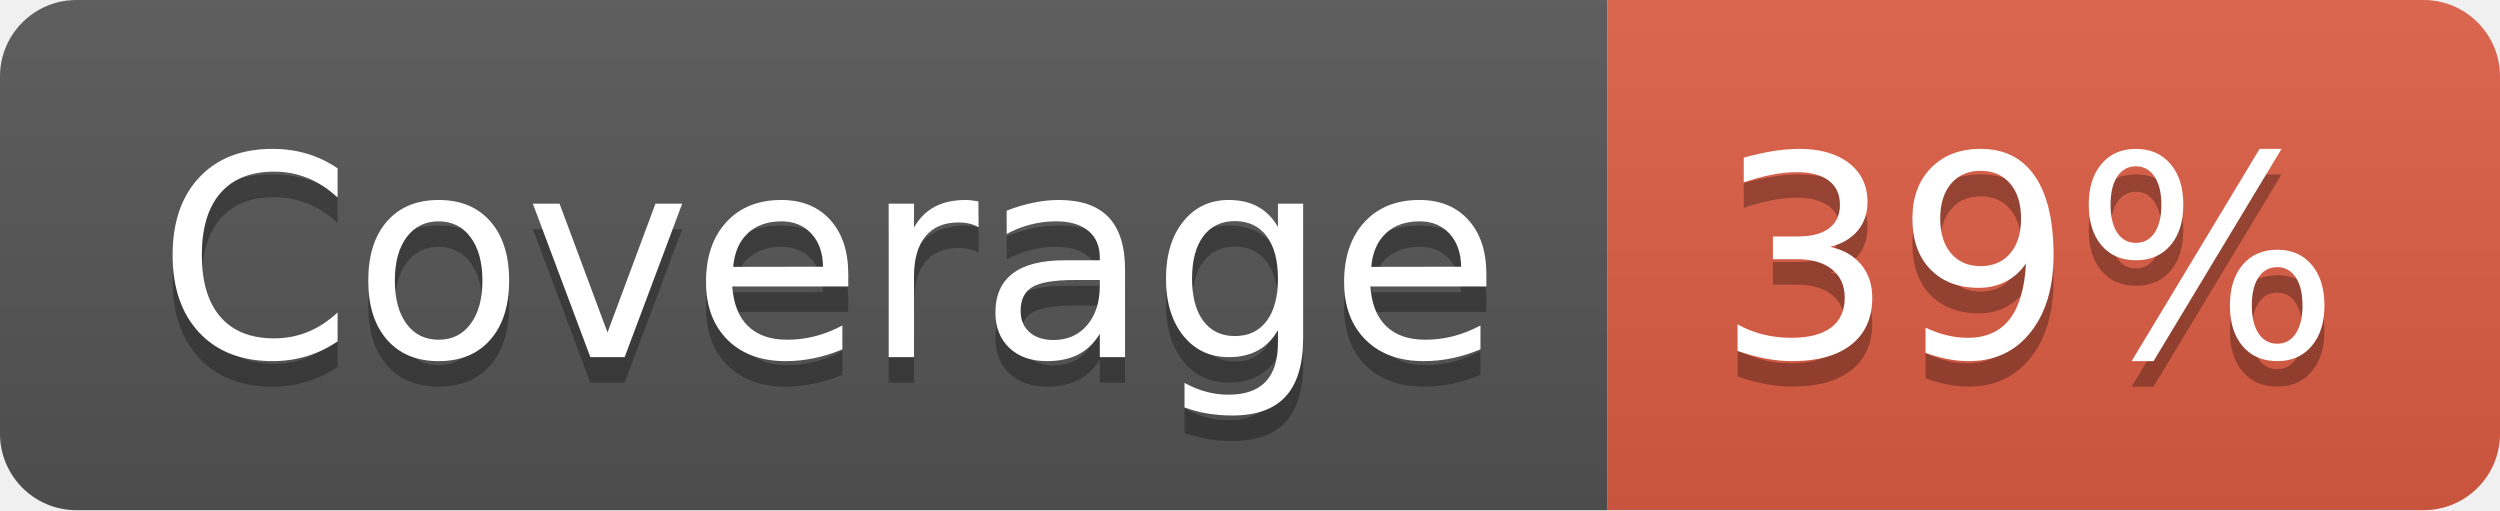
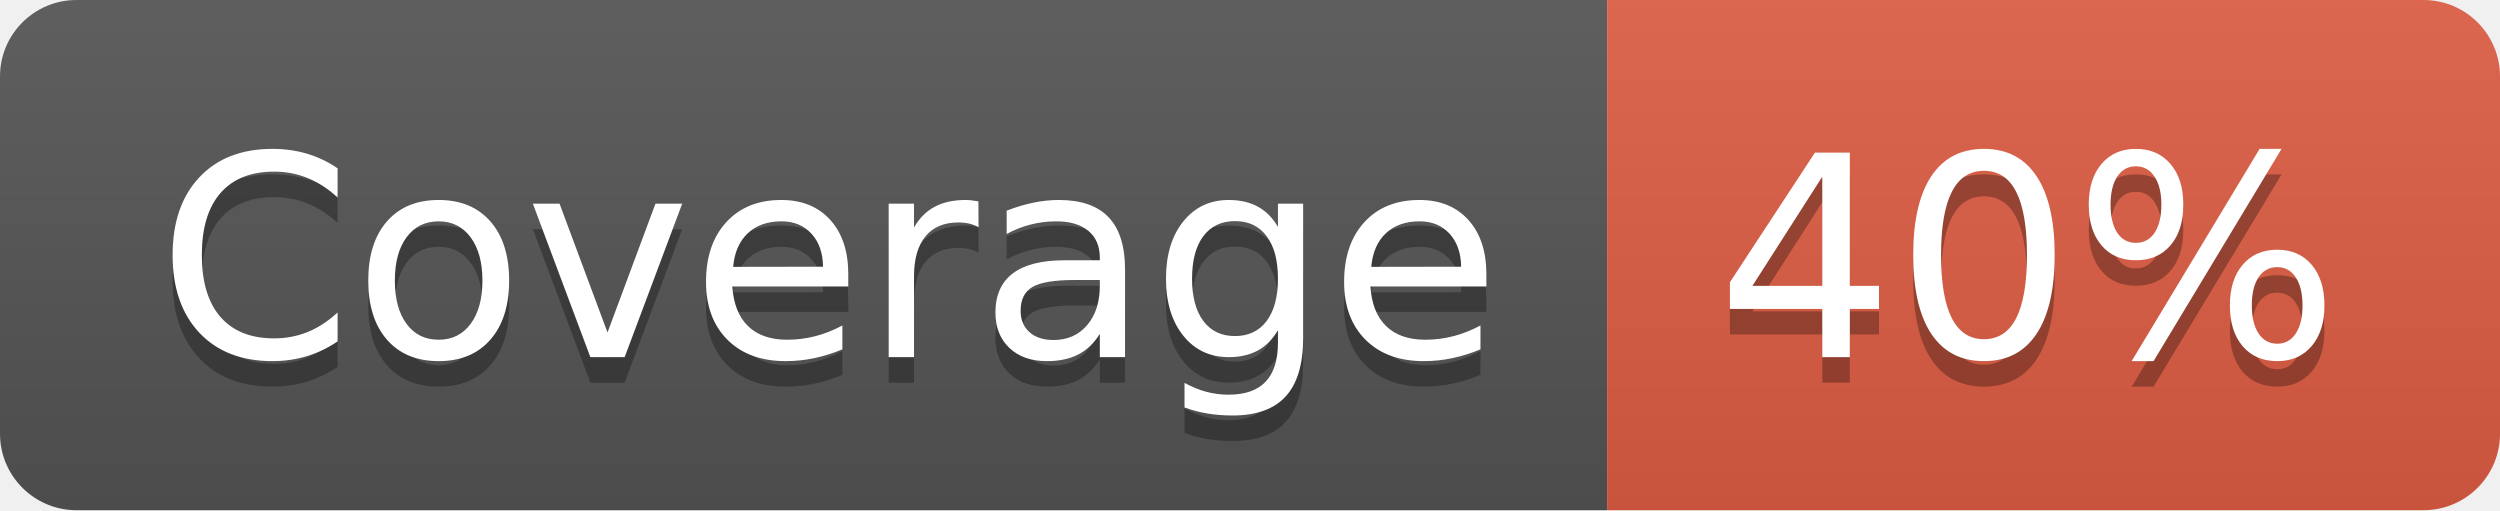
- <svg xmlns="http://www.w3.org/2000/svg" width="98" height="20" role="img" aria-label="Coverage: 39%">
+ <svg xmlns="http://www.w3.org/2000/svg" width="98" height="20" role="img" aria-label="Coverage: 40%">
  <linearGradient id="s" x2="0" y2="100%">
    <stop offset="0" stop-color="#bbb" stop-opacity=".1" />
    <stop offset="1" stop-opacity=".1" />
  </linearGradient>
  <clipPath id="r">
    <rect width="98" height="20" rx="3" fill="#fff" />
  </clipPath>
  <g clip-path="url(#r)">
    <rect width="63" height="20" fill="#555" />
    <rect x="63" width="35" height="20" fill="#e05d44" />
    <rect width="98" height="20" fill="url(#s)" />
  </g>
  <g fill="#fff" text-anchor="middle" font-family="Verdana,Geneva,DejaVu Sans,sans-serif" text-rendering="geometricPrecision" font-size="110">
    <text aria-hidden="true" x="325" y="150" fill="#010101" fill-opacity=".3" transform="scale(.1)" textLength="530">Coverage</text>
    <text x="325" y="140" transform="scale(.1)" fill="#fff" textLength="530">Coverage</text>
-     <text aria-hidden="true" x="795" y="150" fill="#010101" fill-opacity=".3" transform="scale(.1)" textLength="250">39%</text>
-     <text x="795" y="140" transform="scale(.1)" fill="#fff" textLength="250">39%</text>
+     <text aria-hidden="true" x="795" y="150" fill="#010101" fill-opacity=".3" transform="scale(.1)" textLength="250">40%</text>
+     <text x="795" y="140" transform="scale(.1)" fill="#fff" textLength="250">40%</text>
  </g>
</svg>
